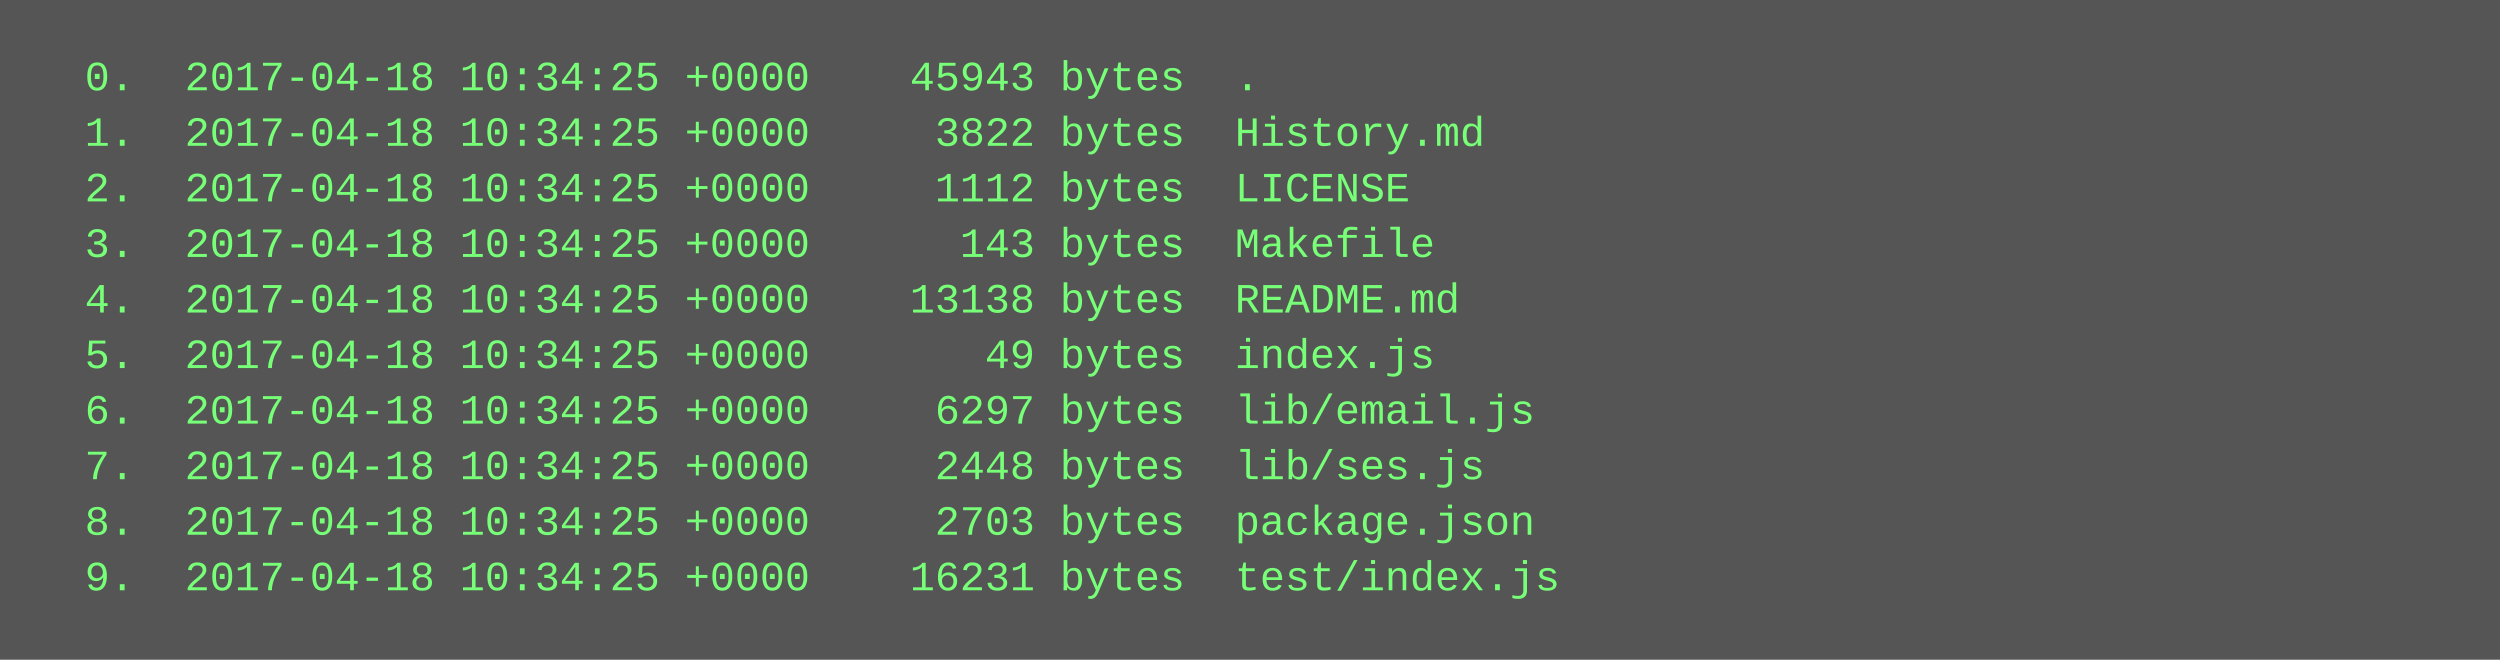
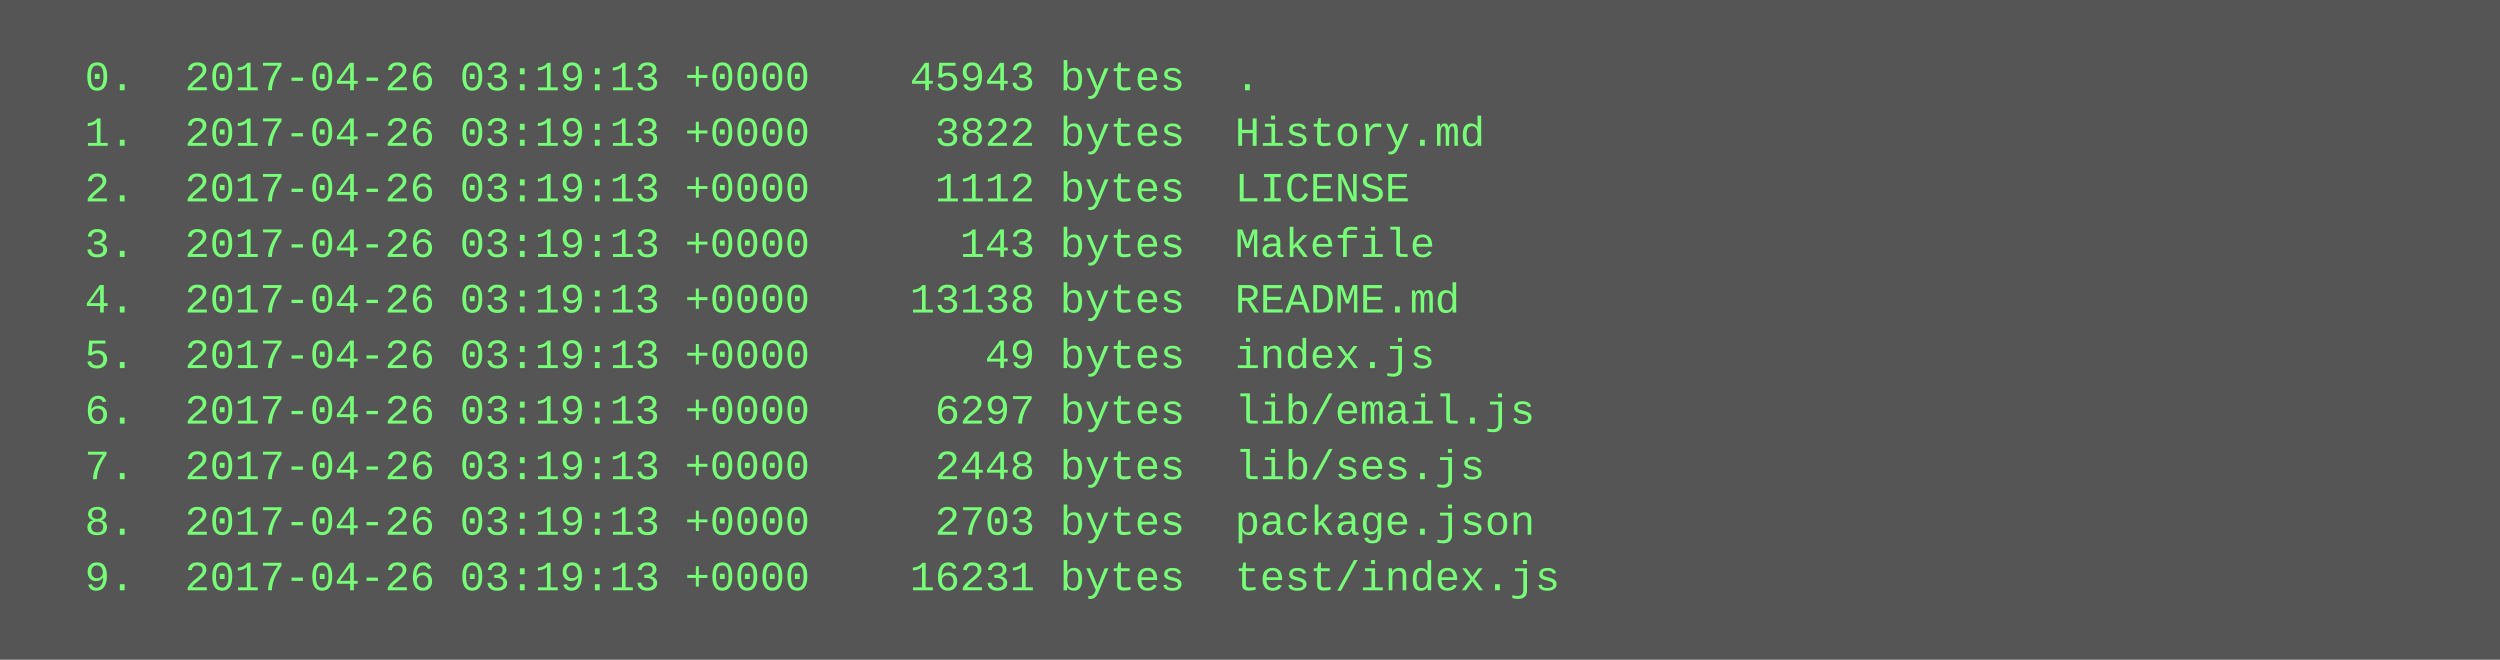
<svg xmlns="http://www.w3.org/2000/svg" height="190" width="720">
  <rect height="190" fill="#555" width="720" />
  <text fill="#7f7" font-family="Courier New" font-size="12" xml:space="preserve">
-     <tspan x="10" y="26">  0.  2017-04-18 10:34:25 +0000    45943 bytes  .</tspan>
-     <tspan x="10" y="42">  1.  2017-04-18 10:34:25 +0000     3822 bytes  History.md</tspan>
-     <tspan x="10" y="58">  2.  2017-04-18 10:34:25 +0000     1112 bytes  LICENSE</tspan>
-     <tspan x="10" y="74">  3.  2017-04-18 10:34:25 +0000      143 bytes  Makefile</tspan>
-     <tspan x="10" y="90">  4.  2017-04-18 10:34:25 +0000    13138 bytes  README.md</tspan>
-     <tspan x="10" y="106">  5.  2017-04-18 10:34:25 +0000       49 bytes  index.js</tspan>
-     <tspan x="10" y="122">  6.  2017-04-18 10:34:25 +0000     6297 bytes  lib/email.js</tspan>
-     <tspan x="10" y="138">  7.  2017-04-18 10:34:25 +0000     2448 bytes  lib/ses.js</tspan>
-     <tspan x="10" y="154">  8.  2017-04-18 10:34:25 +0000     2703 bytes  package.json</tspan>
-     <tspan x="10" y="170">  9.  2017-04-18 10:34:25 +0000    16231 bytes  test/index.js</tspan>
+     <tspan x="10" y="26">  0.  2017-04-26 03:19:13 +0000    45943 bytes  .</tspan>
+     <tspan x="10" y="42">  1.  2017-04-26 03:19:13 +0000     3822 bytes  History.md</tspan>
+     <tspan x="10" y="58">  2.  2017-04-26 03:19:13 +0000     1112 bytes  LICENSE</tspan>
+     <tspan x="10" y="74">  3.  2017-04-26 03:19:13 +0000      143 bytes  Makefile</tspan>
+     <tspan x="10" y="90">  4.  2017-04-26 03:19:13 +0000    13138 bytes  README.md</tspan>
+     <tspan x="10" y="106">  5.  2017-04-26 03:19:13 +0000       49 bytes  index.js</tspan>
+     <tspan x="10" y="122">  6.  2017-04-26 03:19:13 +0000     6297 bytes  lib/email.js</tspan>
+     <tspan x="10" y="138">  7.  2017-04-26 03:19:13 +0000     2448 bytes  lib/ses.js</tspan>
+     <tspan x="10" y="154">  8.  2017-04-26 03:19:13 +0000     2703 bytes  package.json</tspan>
+     <tspan x="10" y="170">  9.  2017-04-26 03:19:13 +0000    16231 bytes  test/index.js</tspan>
  </text>
</svg>
